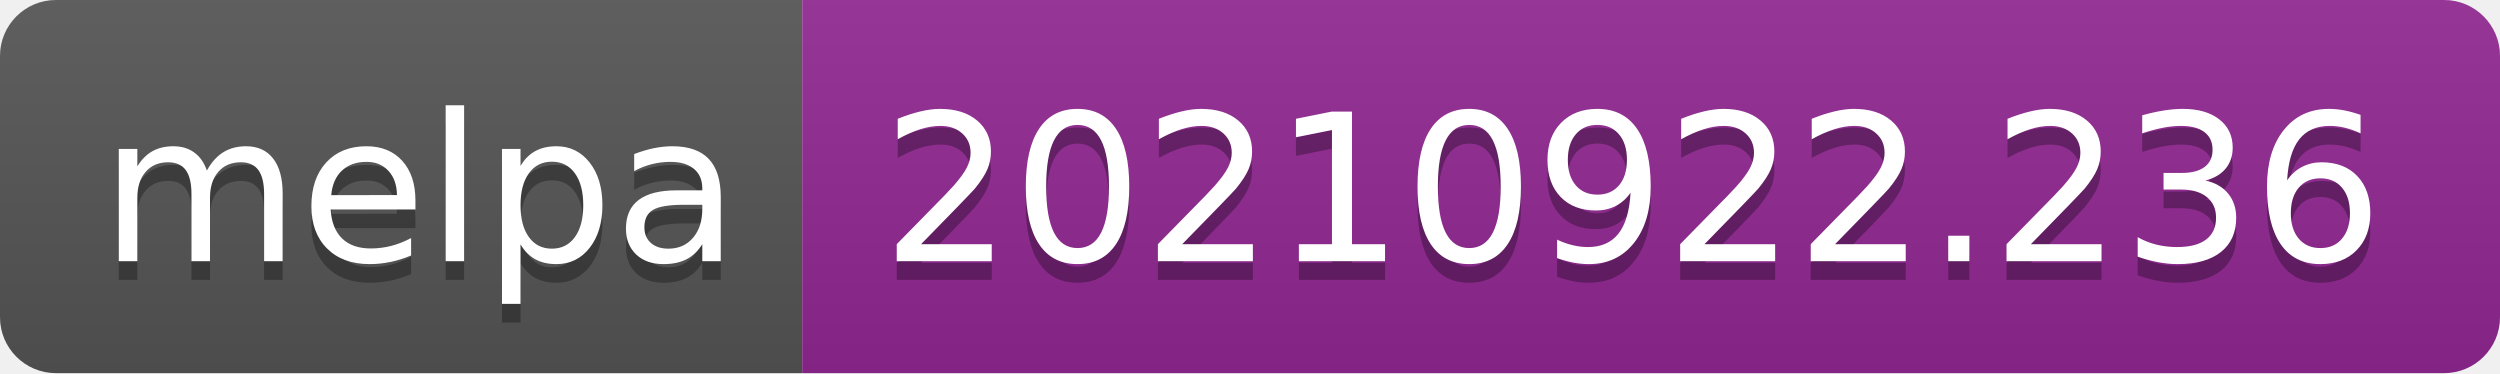
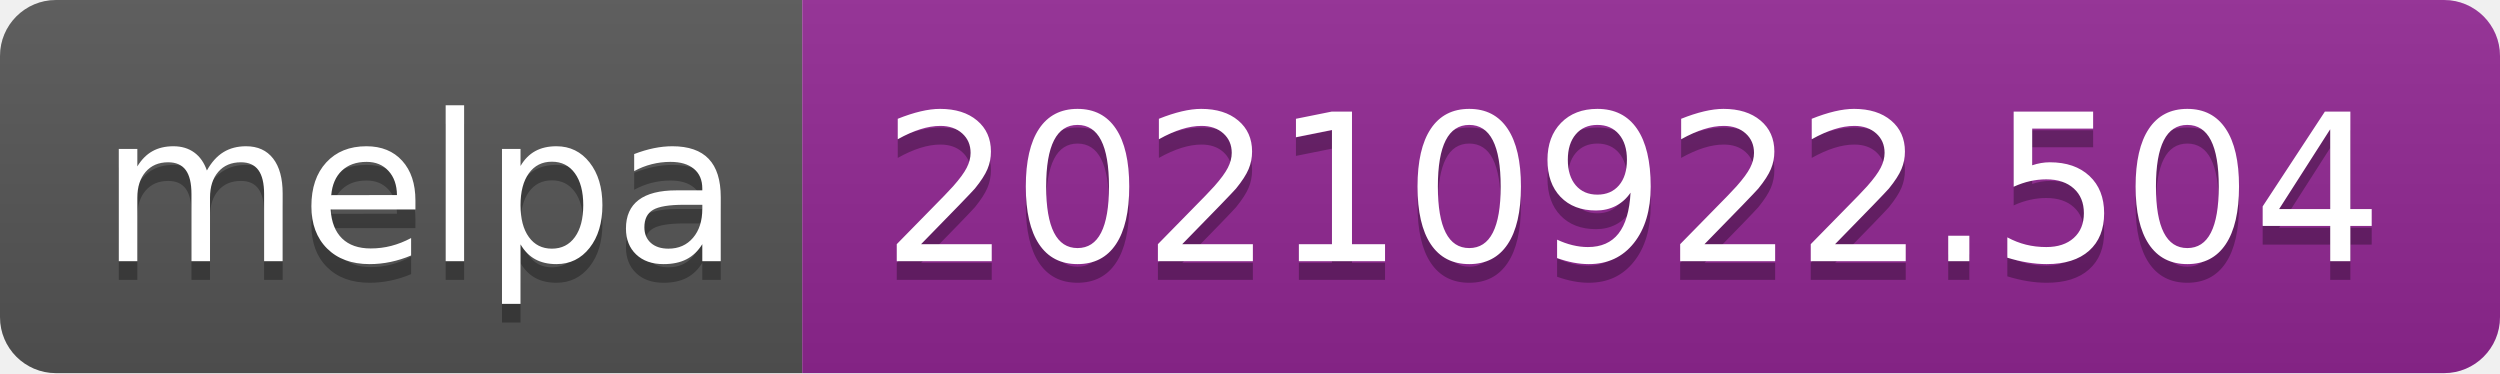
- <svg xmlns="http://www.w3.org/2000/svg" width="134" height="20" role="img" aria-label="melpa: 20210922.236">
+ <svg xmlns="http://www.w3.org/2000/svg" width="134" height="20" role="img" aria-label="melpa: 20210922.504">
  <linearGradient id="s" x2="0" y2="100%">
    <stop offset="0" stop-color="#bbb" stop-opacity=".1" />
    <stop offset="1" stop-opacity=".1" />
  </linearGradient>
  <clipPath id="r">
    <rect width="134" height="20" rx="3" fill="#fff" />
  </clipPath>
  <g clip-path="url(#r)">
    <rect width="43" height="20" fill="#555" />
    <rect x="43" width="91" height="20" fill="#922793" />
    <rect width="134" height="20" fill="url(#s)" />
  </g>
  <g fill="#fff" text-anchor="middle" font-family="Verdana,Geneva,DejaVu Sans,sans-serif" text-rendering="geometricPrecision" font-size="110">
    <text aria-hidden="true" x="225" y="150" fill="#010101" fill-opacity=".3" transform="scale(.1)" textLength="330">melpa</text>
    <text x="225" y="140" transform="scale(.1)" fill="#fff" textLength="330">melpa</text>
-     <text aria-hidden="true" x="875" y="150" fill="#010101" fill-opacity=".3" transform="scale(.1)" textLength="810">20210922.236</text>
-     <text x="875" y="140" transform="scale(.1)" fill="#fff" textLength="810">20210922.236</text>
+     <text aria-hidden="true" x="875" y="150" fill="#010101" fill-opacity=".3" transform="scale(.1)" textLength="810">20210922.504</text>
+     <text x="875" y="140" transform="scale(.1)" fill="#fff" textLength="810">20210922.504</text>
  </g>
</svg>
